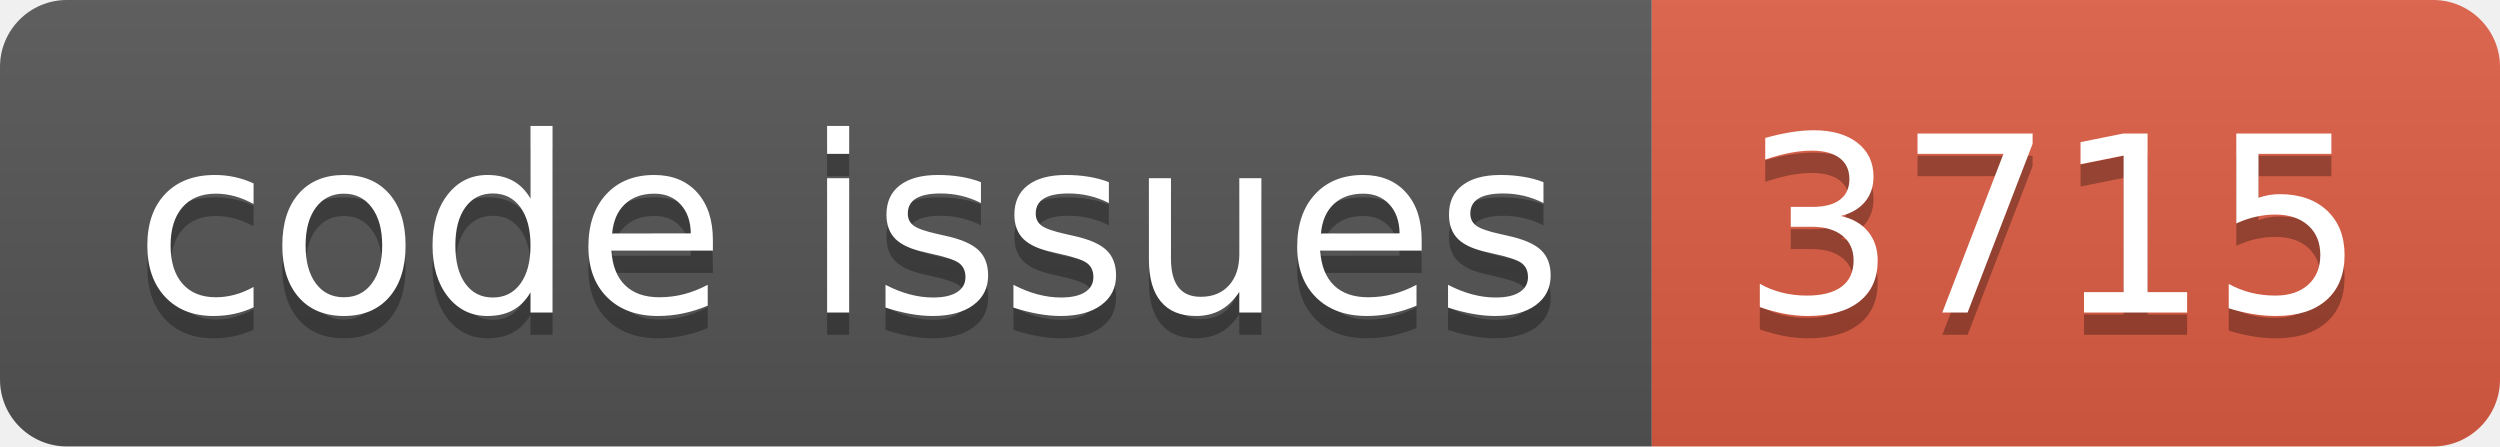
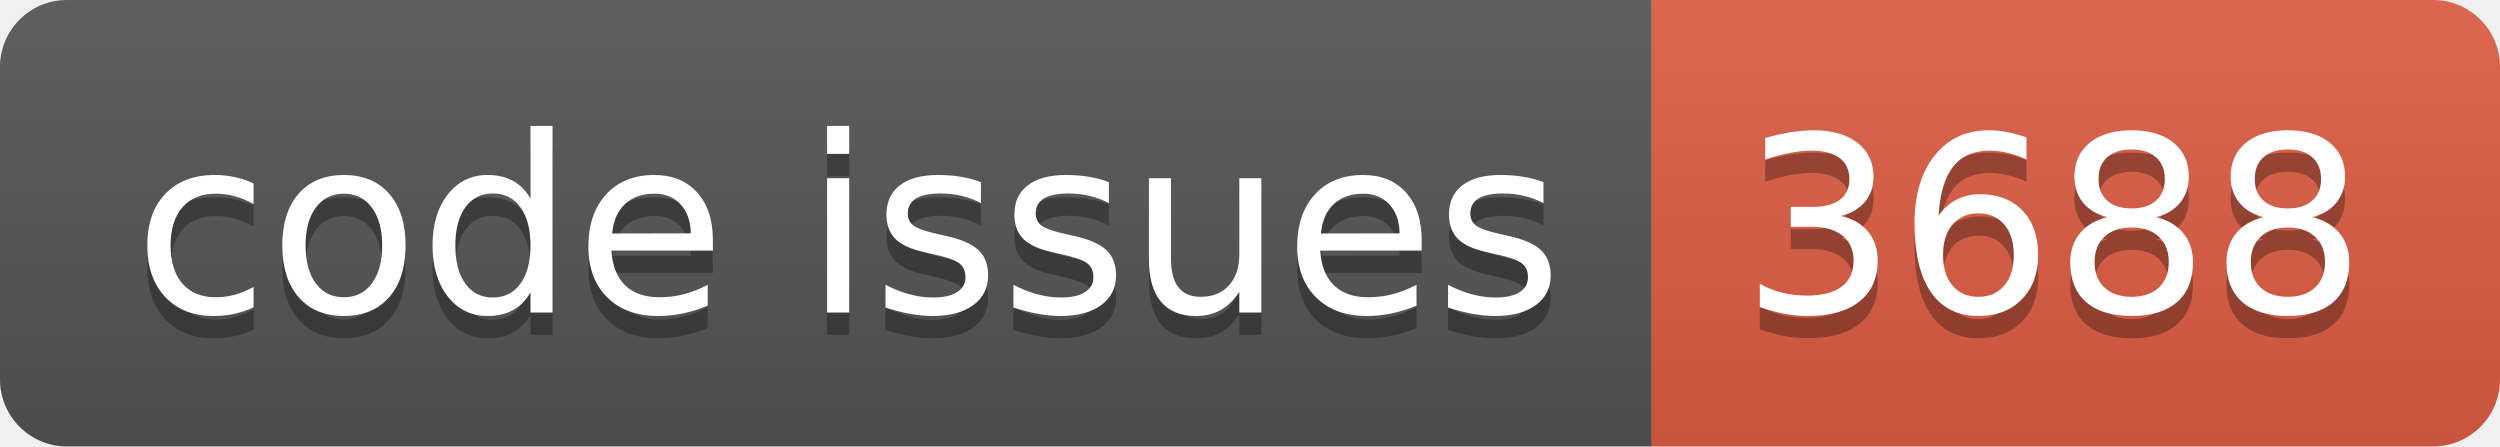
<svg xmlns="http://www.w3.org/2000/svg" width="112.0" height="20">
  <linearGradient id="smooth" x2="0" y2="100%">
    <stop offset="0" stop-color="#bbb" stop-opacity=".1" />
    <stop offset="1" stop-opacity=".1" />
  </linearGradient>
  <clipPath id="round">
    <rect width="112.0" height="20" rx="3" fill="#fff" />
  </clipPath>
  <g clip-path="url(#round)">
    <rect width="74.0" height="20" fill="#555" />
    <rect x="74.0" width="38.0" height="20" fill="#e05d44" />
    <rect width="112.0" height="20" fill="url(#smooth)" />
  </g>
  <g fill="#fff" text-anchor="middle" font-family="DejaVu Sans,Verdana,Geneva,sans-serif" font-size="110">
    <text x="380.0" y="150" fill="#010101" fill-opacity=".3" transform="scale(0.1)" textLength="640.0" lengthAdjust="spacing">code issues</text>
    <text x="380.0" y="140" transform="scale(0.1)" textLength="640.0" lengthAdjust="spacing">code issues</text>
-     <text x="920.0" y="150" fill="#010101" fill-opacity=".3" transform="scale(0.1)" textLength="280.0" lengthAdjust="spacing">3715</text>
-     <text x="920.0" y="140" transform="scale(0.1)" textLength="280.0" lengthAdjust="spacing">3715</text>
+     <text x="920.0" y="150" fill="#010101" fill-opacity=".3" transform="scale(0.1)" textLength="280.0" lengthAdjust="spacing">3688</text>
+     <text x="920.0" y="140" transform="scale(0.1)" textLength="280.0" lengthAdjust="spacing">3688</text>
  </g>
</svg>
